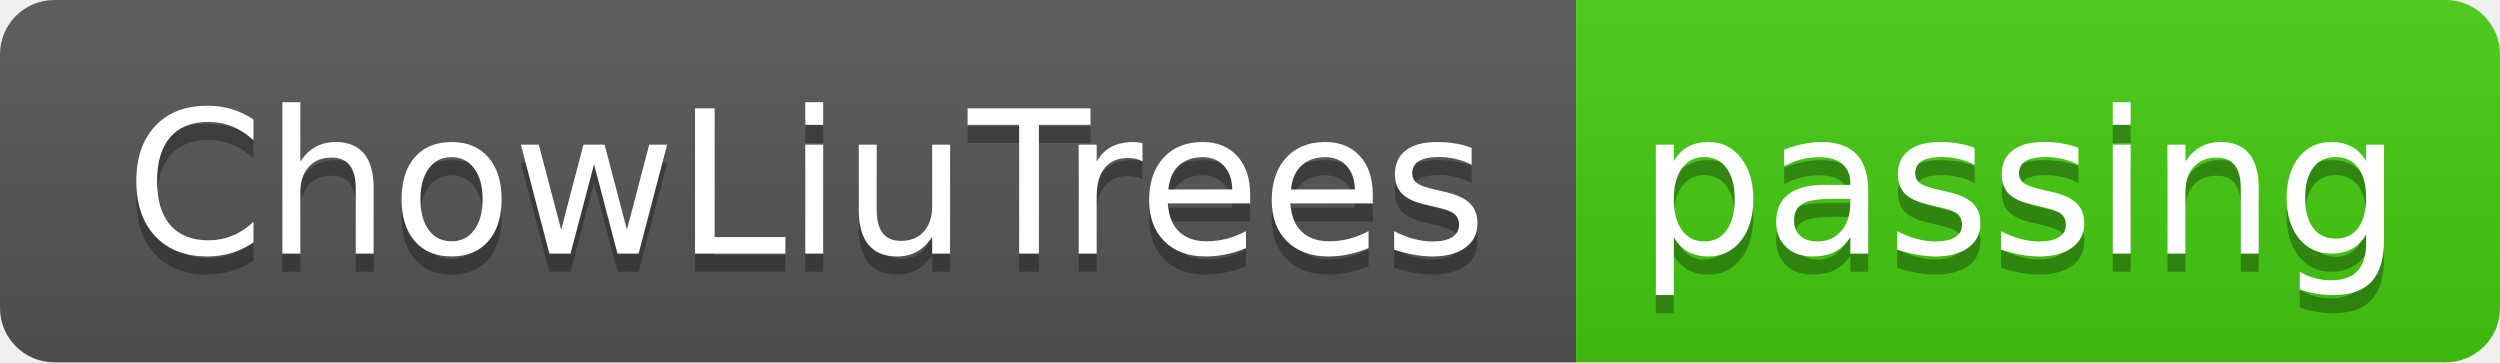
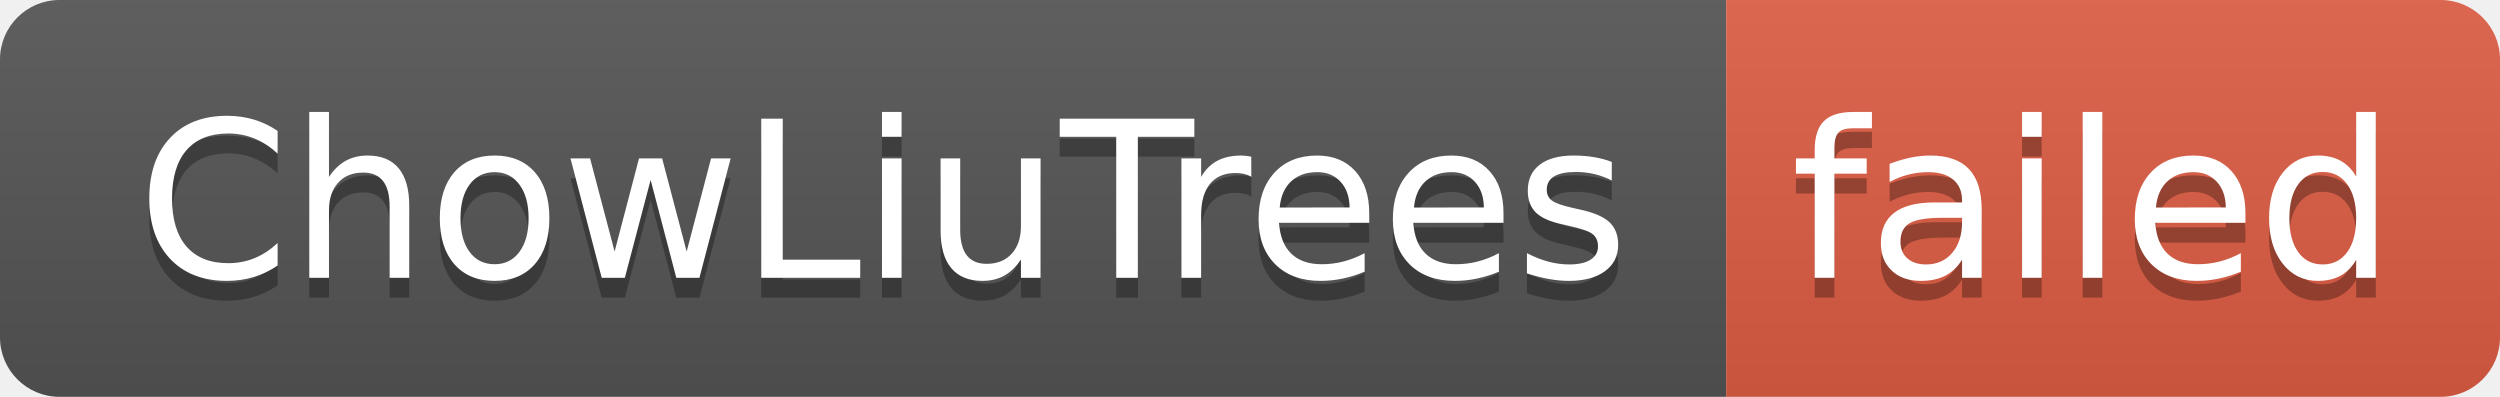
- <svg xmlns="http://www.w3.org/2000/svg" width="138" height="20" role="img" aria-label="ChowLiuTrees: passing">
+ <svg xmlns="http://www.w3.org/2000/svg" width="126" height="20" role="img" aria-label="ChowLiuTrees: failed">
  <linearGradient id="s" x2="0" y2="100%">
    <stop offset="0" stop-color="#bbb" stop-opacity=".1" />
    <stop offset="1" stop-opacity=".1" />
  </linearGradient>
  <clipPath id="r">
-     <rect width="138" height="20" rx="3" fill="#fff" />
+     <rect width="126" height="20" rx="3" fill="#fff" />
  </clipPath>
  <g clip-path="url(#r)">
    <rect width="87" height="20" fill="#555" />
-     <rect x="87" width="51" height="20" fill="#4c1" />
-     <rect width="138" height="20" fill="url(#s)" />
+     <rect x="87" width="39" height="20" fill="#e05d44" />
+     <rect width="126" height="20" fill="url(#s)" />
  </g>
  <g fill="#fff" text-anchor="middle" font-family="Verdana,Geneva,DejaVu Sans,sans-serif" text-rendering="geometricPrecision" font-size="110">
    <text aria-hidden="true" x="445" y="150" fill="#010101" fill-opacity=".3" transform="scale(.1)" textLength="770">ChowLiuTrees</text>
    <text x="445" y="140" transform="scale(.1)" fill="#fff" textLength="770">ChowLiuTrees</text>
-     <text aria-hidden="true" x="1115" y="150" fill="#010101" fill-opacity=".3" transform="scale(.1)" textLength="410">passing</text>
-     <text x="1115" y="140" transform="scale(.1)" fill="#fff" textLength="410">passing</text>
+     <text aria-hidden="true" x="1055" y="150" fill="#010101" fill-opacity=".3" transform="scale(.1)" textLength="290">failed</text>
+     <text x="1055" y="140" transform="scale(.1)" fill="#fff" textLength="290">failed</text>
  </g>
</svg>
